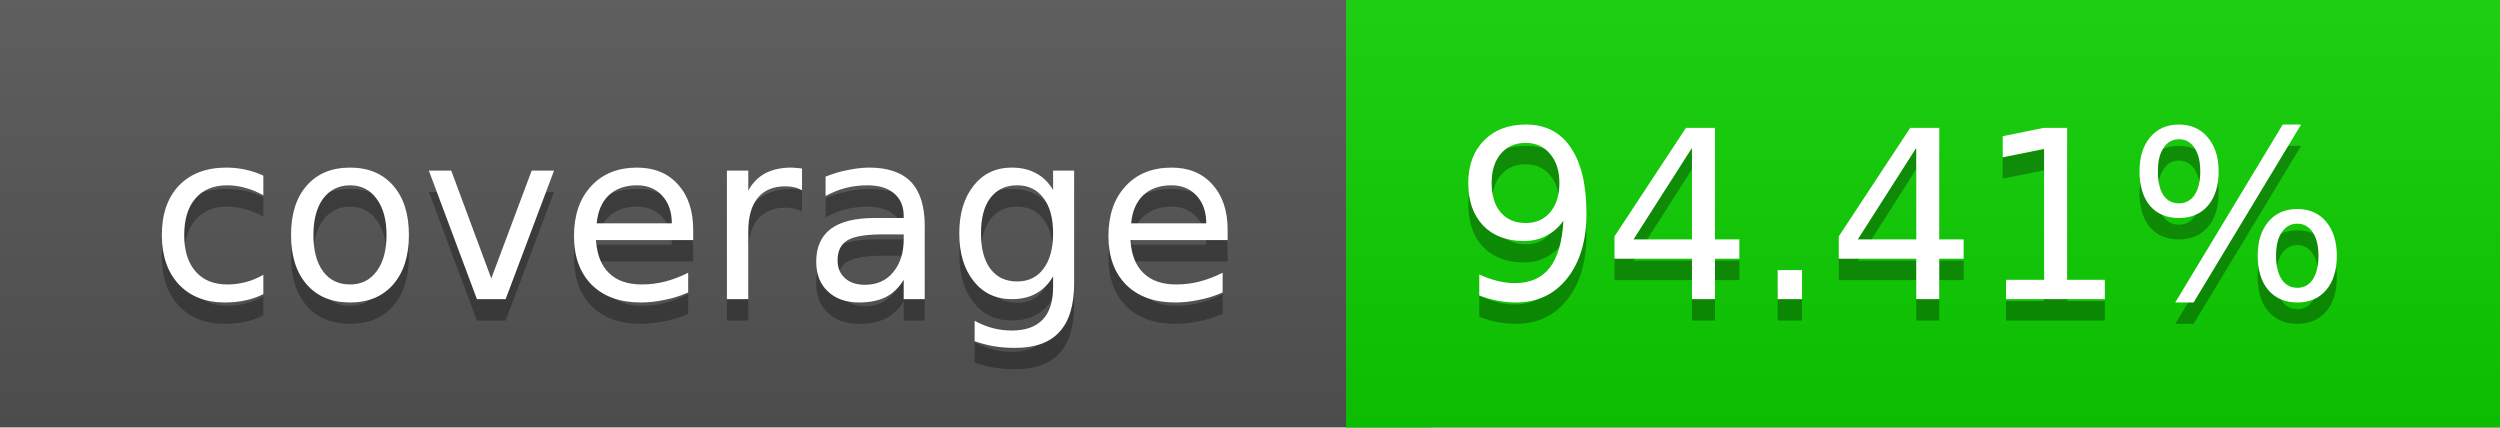
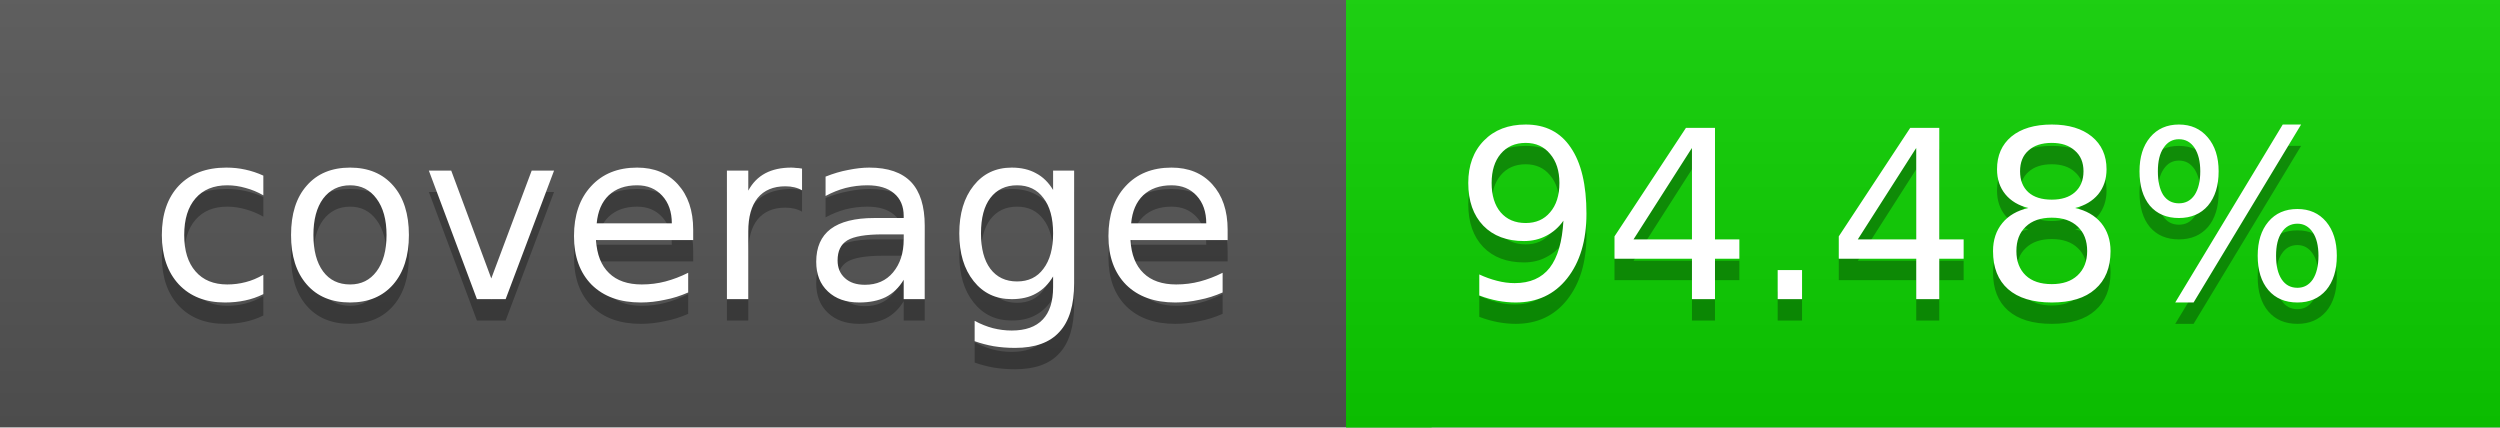
<svg xmlns="http://www.w3.org/2000/svg" width="117" height="20">
  <linearGradient id="a" x2="0" y2="100%">
    <stop offset="0" stop-color="#bbb" stop-opacity=".1" />
    <stop offset="1" stop-opacity=".1" />
  </linearGradient>
  <rect rx="0" width="117" height="20" fill="#555" />
  <rect rx="0" x="63" width="54" height="20" fill="#0cd100" />
  <path fill="#0cd100" d="M63 0h4v20h-4z" />
  <rect rx="0" width="117" height="20" fill="url(#a)" />
  <g fill="#fff" text-anchor="middle" font-family="DejaVu Sans,Verdana,Geneva,sans-serif" font-size="11">
    <text x="32.5" y="15" fill="#010101" fill-opacity=".3">coverage</text>
    <text x="32.5" y="14">coverage</text>
-     <text x="89" y="15" fill="#010101" fill-opacity=".3">94.41%</text>
-     <text x="89" y="14">94.41%</text>
+     <text x="89" y="15" fill="#010101" fill-opacity=".3">94.48%</text>
+     <text x="89" y="14">94.48%</text>
  </g>
</svg>
